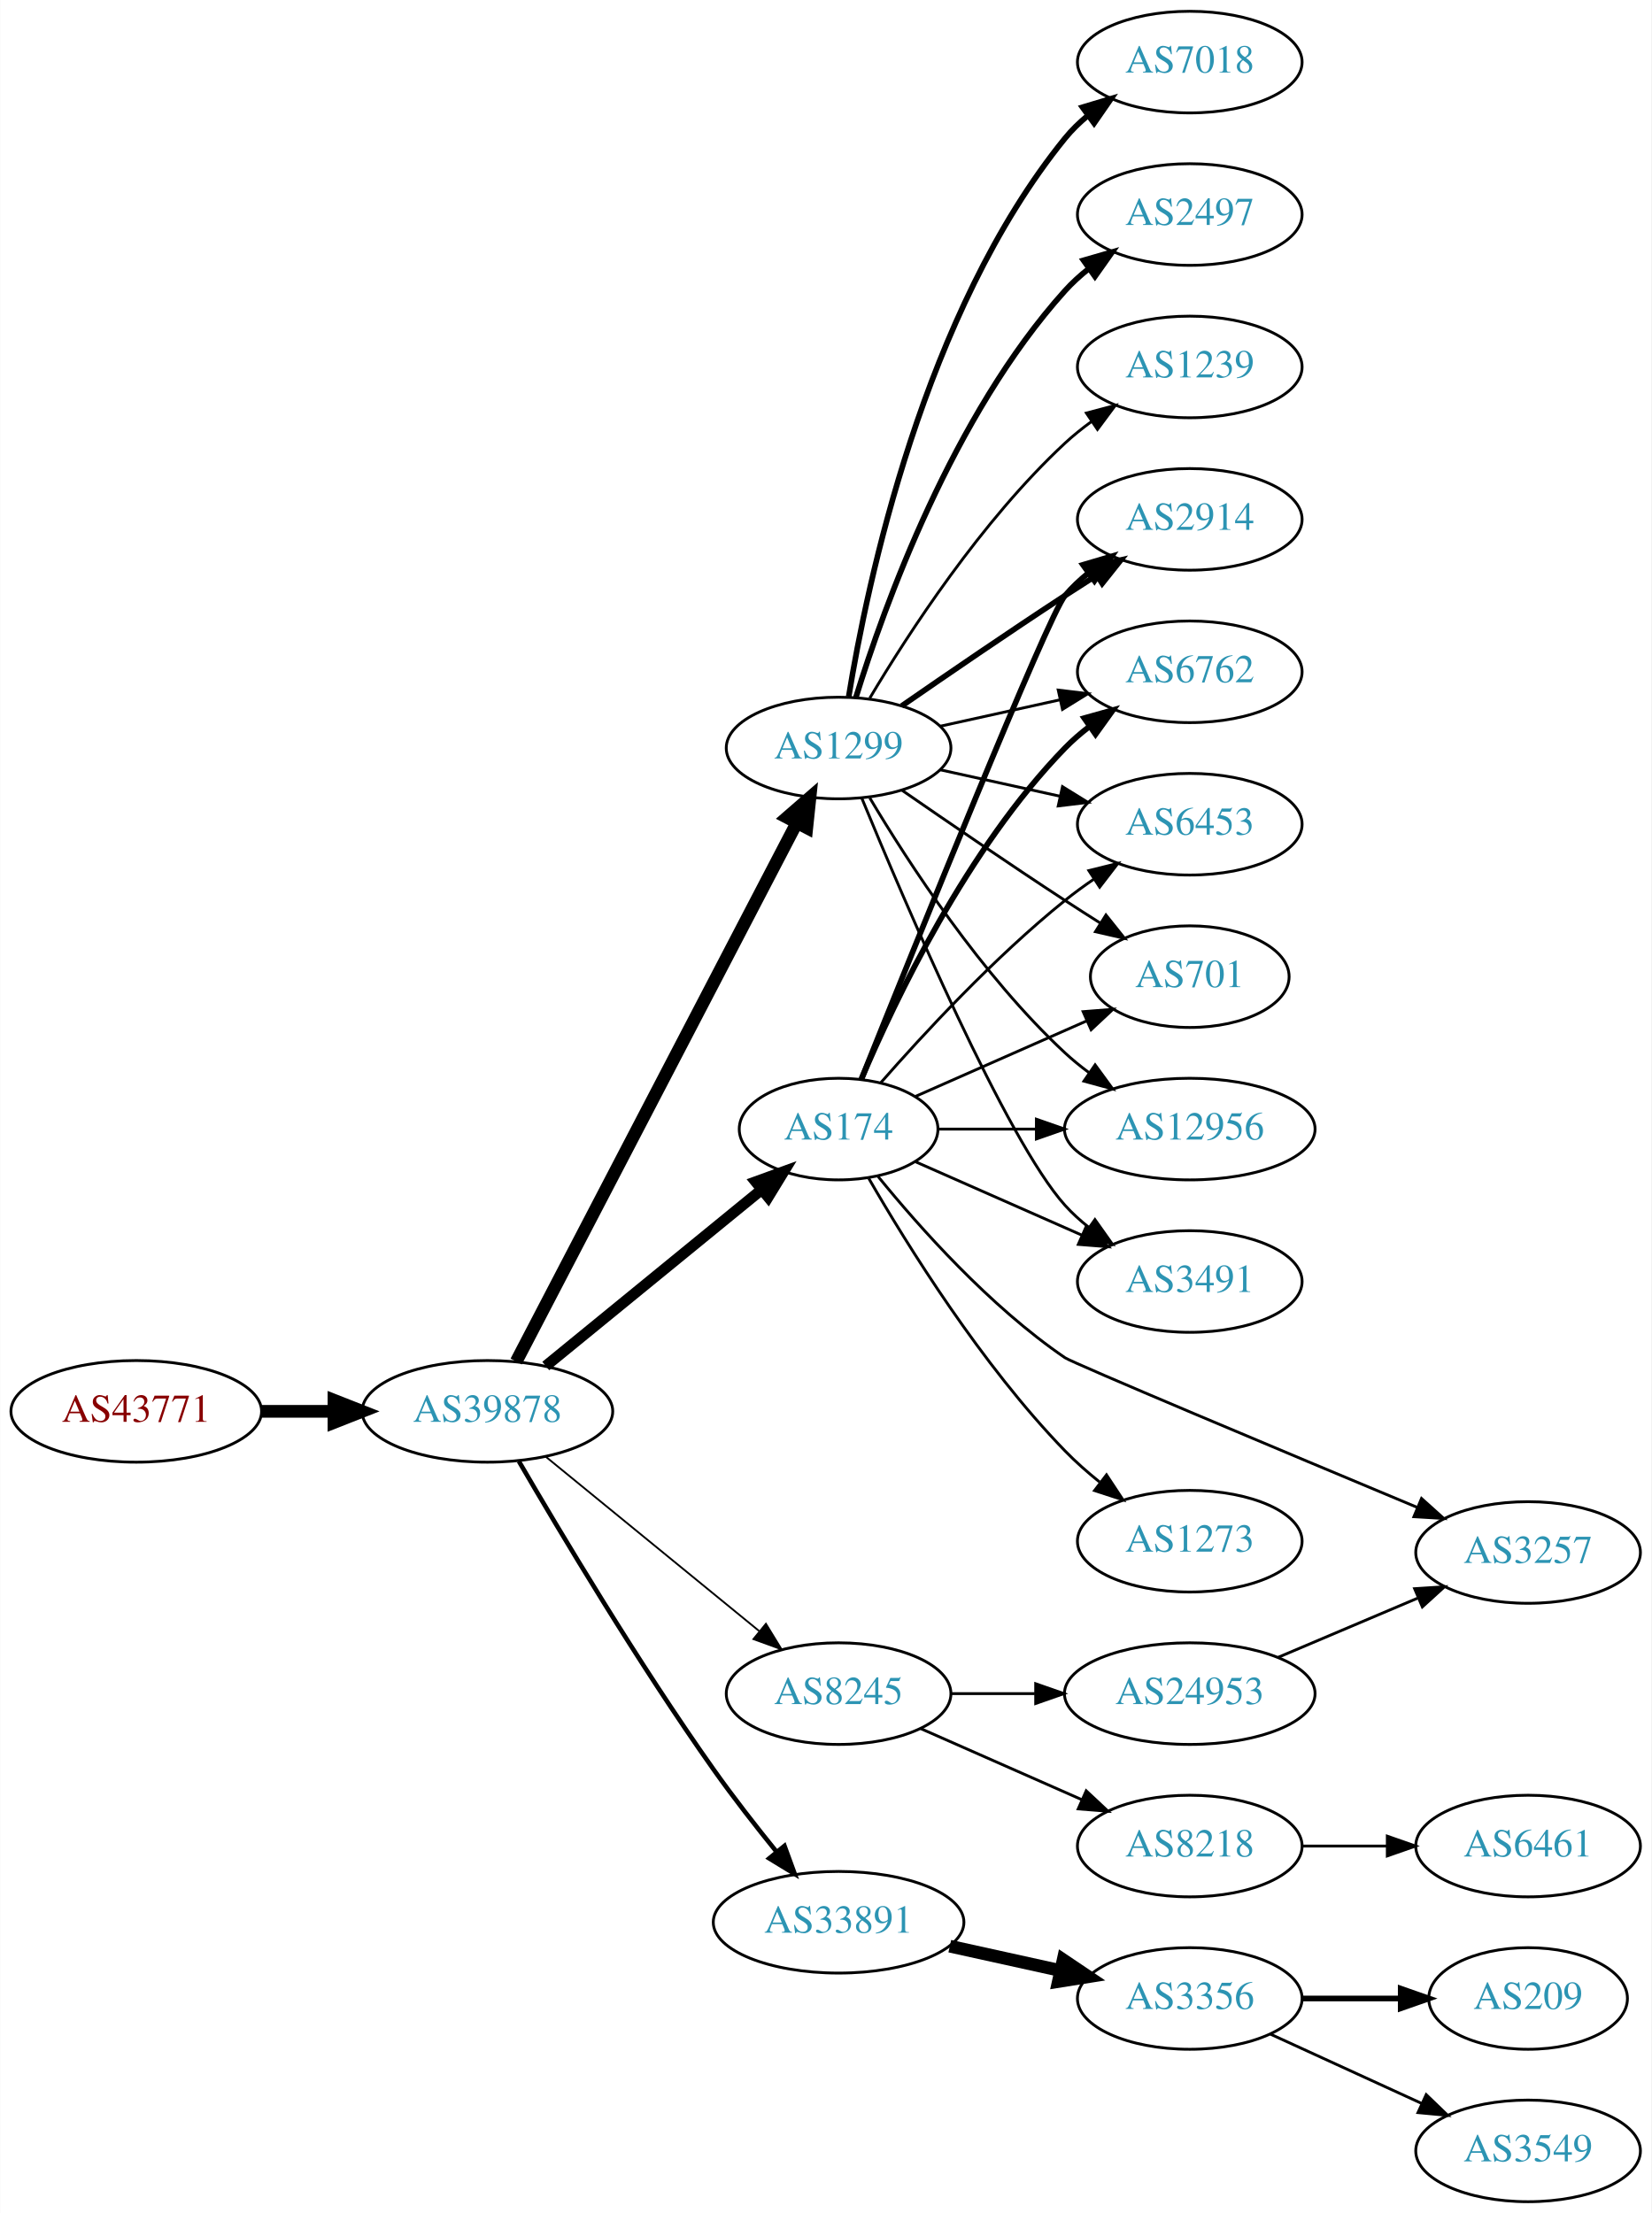
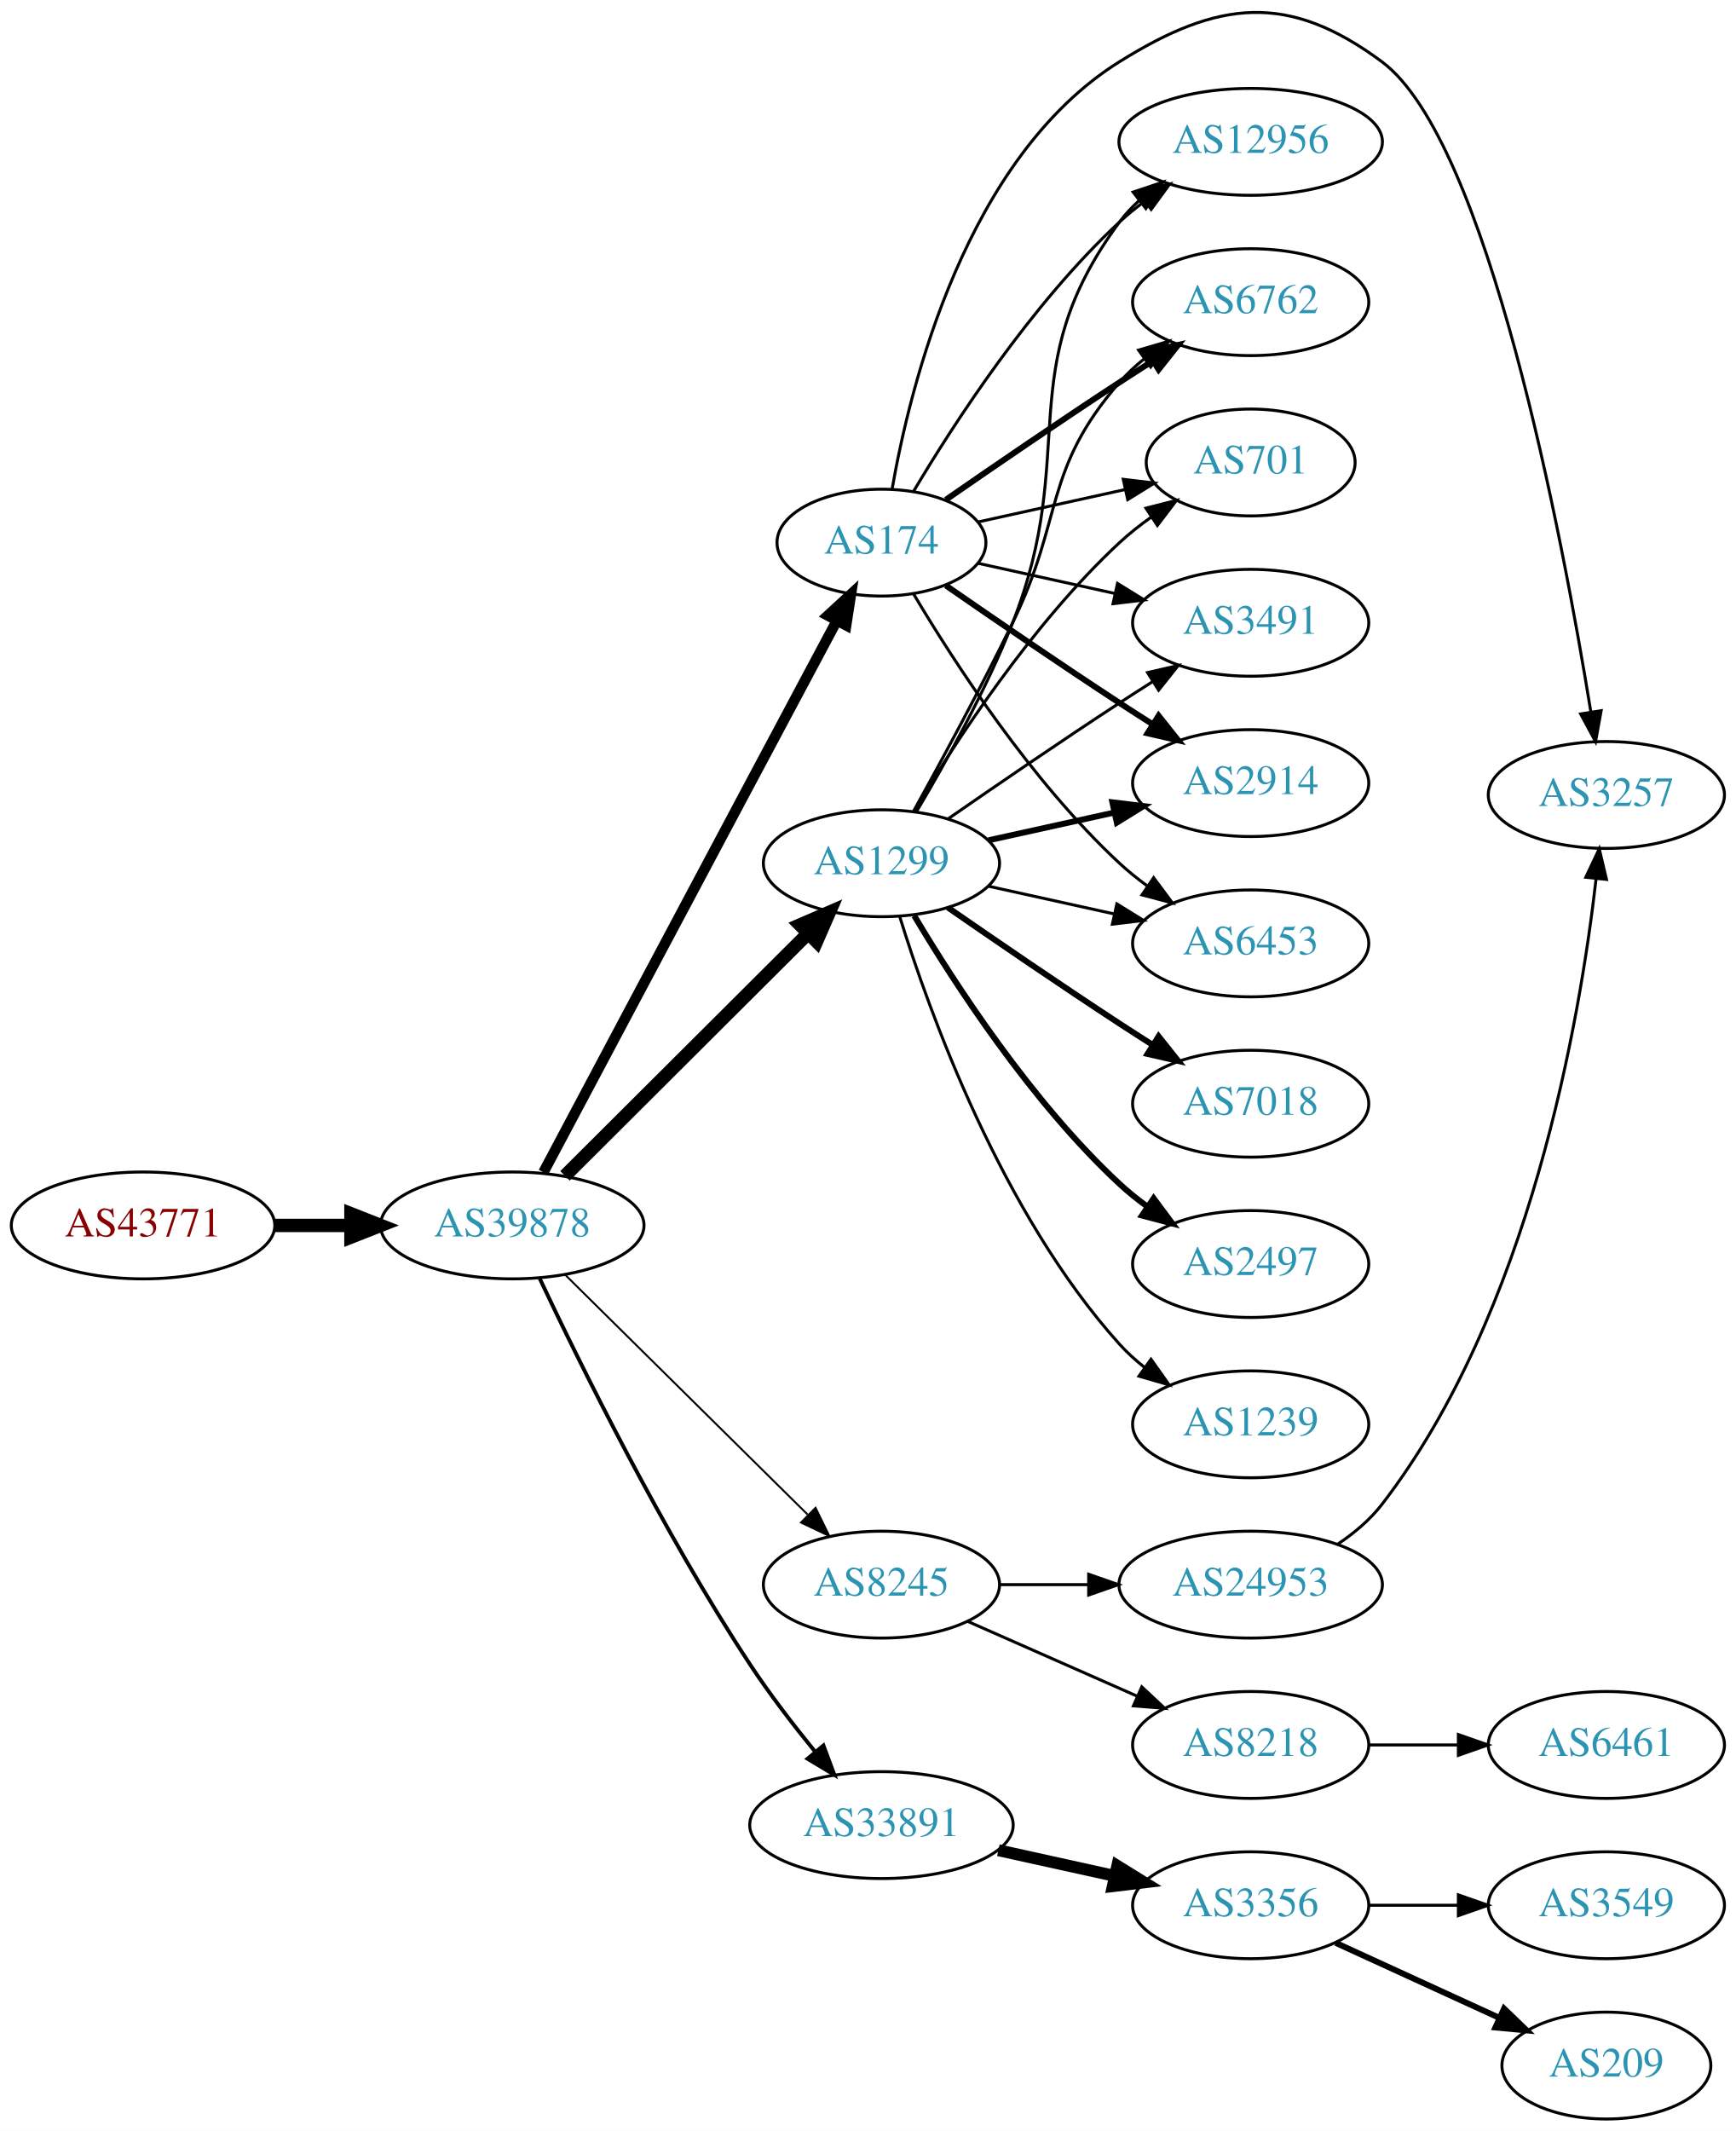
- <svg xmlns="http://www.w3.org/2000/svg" xmlns:xlink="http://www.w3.org/1999/xlink" width="585pt" height="784pt" viewBox="0.00 0.00 584.86 784.00">
-   <g id="graph0" class="graph" transform="scale(1 1) rotate(0) translate(4 780)">
-     <polygon fill="white" stroke="none" points="-4,4 -4,-780 580.862,-780 580.862,4 -4,4" />
+ <svg xmlns="http://www.w3.org/2000/svg" xmlns:xlink="http://www.w3.org/1999/xlink" width="585pt" height="718pt" viewBox="0.00 0.00 584.86 717.75">
+   <g id="graph0" class="graph" transform="scale(1 1) rotate(0) translate(4 713.747)">
+     <polygon fill="white" stroke="none" points="-4,4 -4,-713.747 580.862,-713.747 580.862,4 -4,4" />
    <g id="node1" class="node">
      <g id="a_node1">
        <a xlink:href="/asn/43771" xlink:title="AS43771 ~ MUKI-AS [AT]">
-           <ellipse fill="#ffffff" stroke="black" cx="44.196" cy="-280" rx="44.393" ry="18" />
-           <text text-anchor="middle" x="44.196" y="-276.3" font-family="Times,serif" font-size="14.00" fill="#880000">AS43771</text>
+           <ellipse fill="#ffffff" stroke="black" cx="44.196" cy="-301" rx="44.393" ry="18" />
+           <text text-anchor="middle" x="44.196" y="-297.3" font-family="Times,serif" font-size="14.00" fill="#880000">AS43771</text>
        </a>
      </g>
    </g>
    <g id="node2" class="node">
      <g id="a_node2">
        <a xlink:href="/asn/39878" xlink:title="AS39878 ~ Peter Rauter GmbH [AT]">
-           <ellipse fill="#ffffff" stroke="black" cx="168.588" cy="-280" rx="44.393" ry="18" />
-           <text text-anchor="middle" x="168.588" y="-276.3" font-family="Times,serif" font-size="14.00" fill="#2c94b3">AS39878</text>
+           <ellipse fill="#ffffff" stroke="black" cx="168.588" cy="-301" rx="44.393" ry="18" />
+           <text text-anchor="middle" x="168.588" y="-297.3" font-family="Times,serif" font-size="14.00" fill="#2c94b3">AS39878</text>
        </a>
      </g>
    </g>
    <g id="edge1" class="edge">
-       <path fill="none" stroke="black" stroke-width="4.5" d="M88.692,-280C96.898,-280 105.569,-280 114.041,-280" />
-       <polygon fill="black" stroke="black" stroke-width="4.5" points="114.233,-283.938 124.233,-280 114.233,-276.063 114.233,-283.938" />
+       <path fill="none" stroke="black" stroke-width="4.5" d="M88.692,-301C96.898,-301 105.569,-301 114.041,-301" />
+       <polygon fill="black" stroke="black" stroke-width="4.5" points="114.233,-304.938 124.233,-301 114.233,-297.063 114.233,-304.938" />
    </g>
    <g id="node3" class="node">
      <g id="a_node3">
-         <a xlink:href="/asn/1299" xlink:title="AS1299 ~ Telia Carrier [EU]">
-           <ellipse fill="#ffffff" stroke="black" cx="292.98" cy="-515" rx="39.794" ry="18" />
-           <text text-anchor="middle" x="292.98" y="-511.3" font-family="Times,serif" font-size="14.00" fill="#2c94b3">AS1299</text>
+         <a xlink:href="/asn/174" xlink:title="AS174 ~ Cogent Communications [US]">
+           <ellipse fill="#ffffff" stroke="black" cx="292.98" cy="-531" rx="35.194" ry="18" />
+           <text text-anchor="middle" x="292.98" y="-527.3" font-family="Times,serif" font-size="14.00" fill="#2c94b3">AS174</text>
        </a>
      </g>
    </g>
    <g id="edge2" class="edge">
-       <path fill="none" stroke="black" stroke-width="4.5" d="M178.788,-297.663C200.104,-338.592 252.977,-440.112 278.186,-488.514" />
-       <polygon fill="black" stroke="black" stroke-width="4.5" points="274.73,-490.402 282.841,-497.452 281.714,-486.764 274.73,-490.402" />
+       <path fill="none" stroke="black" stroke-width="3.536" d="M179.089,-318.894C193.947,-346.873 223.59,-402.679 248.784,-450 258.46,-468.174 269.371,-488.633 277.806,-504.442" />
+       <polygon fill="black" stroke="black" stroke-width="3.536" points="274.909,-506.448 282.705,-513.623 281.085,-503.153 274.909,-506.448" />
    </g>
    <g id="node4" class="node">
      <g id="a_node4">
-         <a xlink:href="/asn/174" xlink:title="AS174 ~ Cogent Communications [US]">
-           <ellipse fill="#ffffff" stroke="black" cx="292.98" cy="-380" rx="35.194" ry="18" />
-           <text text-anchor="middle" x="292.98" y="-376.3" font-family="Times,serif" font-size="14.00" fill="#2c94b3">AS174</text>
+         <a xlink:href="/asn/1299" xlink:title="AS1299 ~ Telia Carrier [EU]">
+           <ellipse fill="#ffffff" stroke="black" cx="292.98" cy="-423" rx="39.794" ry="18" />
+           <text text-anchor="middle" x="292.98" y="-419.3" font-family="Times,serif" font-size="14.00" fill="#2c94b3">AS1299</text>
        </a>
      </g>
    </g>
    <g id="edge3" class="edge">
-       <path fill="none" stroke="black" stroke-width="3.857" d="M189.253,-296.067C209.955,-312.982 242.665,-339.707 265.599,-358.445" />
-       <polygon fill="black" stroke="black" stroke-width="3.857" points="263.608,-361.338 273.566,-364.955 268.037,-355.917 263.608,-361.338" />
+       <path fill="none" stroke="black" stroke-width="4.5" d="M186.35,-317.708C207.499,-338.789 244.01,-375.183 268.079,-399.175" />
+       <polygon fill="black" stroke="black" stroke-width="4.5" points="265.559,-402.223 275.421,-406.494 271.119,-396.646 265.559,-402.223" />
    </g>
    <g id="node5" class="node">
      <g id="a_node5">
+         <a xlink:href="/asn/8245" xlink:title="AS8245 ~ Video-Broadcast GmbH [AT]">
+           <ellipse fill="#ffffff" stroke="black" cx="292.98" cy="-180" rx="39.794" ry="18" />
+           <text text-anchor="middle" x="292.98" y="-176.3" font-family="Times,serif" font-size="14.00" fill="#2c94b3">AS8245</text>
+         </a>
+       </g>
+     </g>
+     <g id="edge4" class="edge">
+       <path fill="none" stroke="black" stroke-width="0.643" d="M186.35,-284.429C207.499,-263.521 244.01,-227.425 268.079,-203.629" />
+       <polygon fill="black" stroke="black" stroke-width="0.643" points="270.771,-205.89 275.421,-196.371 265.849,-200.912 270.771,-205.89" />
+     </g>
+     <g id="node6" class="node">
+       <g id="a_node6">
        <a xlink:href="/asn/33891" xlink:title="AS33891 ~ CORE-BACKBONE GMBH GLOBAL NETWORK [DE]">
          <ellipse fill="#ffffff" stroke="black" cx="292.98" cy="-99" rx="44.393" ry="18" />
          <text text-anchor="middle" x="292.98" y="-95.3" font-family="Times,serif" font-size="14.00" fill="#2c94b3">AS33891</text>
        </a>
      </g>
    </g>
-     <g id="edge4" class="edge">
-       <path fill="none" stroke="black" stroke-width="1.607" d="M179.72,-262.327C194.208,-237.401 222.056,-190.747 248.784,-153 255.69,-143.248 263.755,-132.917 271.035,-123.93" />
-       <polygon fill="black" stroke="black" stroke-width="1.607" points="273.811,-126.064 277.443,-116.111 268.397,-121.626 273.811,-126.064" />
-     </g>
-     <g id="node6" class="node">
-       <g id="a_node6">
-         <a xlink:href="/asn/8245" xlink:title="AS8245 ~ Video-Broadcast GmbH [AT]">
-           <ellipse fill="#ffffff" stroke="black" cx="292.98" cy="-180" rx="39.794" ry="18" />
-           <text text-anchor="middle" x="292.98" y="-176.3" font-family="Times,serif" font-size="14.00" fill="#2c94b3">AS8245</text>
-         </a>
-       </g>
-     </g>
    <g id="edge5" class="edge">
-       <path fill="none" stroke="black" stroke-width="0.643" d="M189.253,-263.933C209.715,-247.215 241.906,-220.913 264.795,-202.211" />
-       <polygon fill="black" stroke="black" stroke-width="0.643" points="267.239,-204.735 272.768,-195.697 262.81,-199.314 267.239,-204.735" />
+       <path fill="none" stroke="black" stroke-width="1.286" d="M177.853,-283.087C191.266,-254.636 219.263,-197.763 248.784,-153 255.363,-143.025 263.356,-132.643 270.668,-123.68" />
+       <polygon fill="black" stroke="black" stroke-width="1.286" points="273.435,-125.827 277.133,-115.899 268.05,-121.354 273.435,-125.827" />
+     </g>
+     <g id="node7" class="node">
+       <g id="a_node7">
+         <a xlink:href="/asn/3491" xlink:title="AS3491 ~ PCCW Global, Inc. [US]">
+           <ellipse fill="#ffffff" stroke="black" cx="417.373" cy="-504" rx="39.794" ry="18" />
+           <text text-anchor="middle" x="417.373" y="-500.3" font-family="Times,serif" font-size="14.00" fill="#2c94b3">AS3491</text>
+         </a>
+       </g>
+     </g>
+     <g id="edge6" class="edge">
+       <path fill="none" stroke="black" d="M325.499,-524.047C339.56,-520.945 356.378,-517.235 371.702,-513.854" />
+       <polygon fill="black" stroke="black" points="372.501,-517.262 381.512,-511.69 370.993,-510.427 372.501,-517.262" />
    </g>
    <g id="node8" class="node">
      <g id="a_node8">
-         <a xlink:href="/asn/7018" xlink:title="AS7018 ~ AT&amp;T Services, Inc. [US]">
-           <ellipse fill="#ffffff" stroke="black" cx="417.373" cy="-758" rx="39.794" ry="18" />
-           <text text-anchor="middle" x="417.373" y="-754.3" font-family="Times,serif" font-size="14.00" fill="#2c94b3">AS7018</text>
+         <a xlink:href="/asn/2914" xlink:title="AS2914 ~ NTT America, Inc. [US]">
+           <ellipse fill="#ffffff" stroke="black" cx="417.373" cy="-450" rx="39.794" ry="18" />
+           <text text-anchor="middle" x="417.373" y="-446.3" font-family="Times,serif" font-size="14.00" fill="#2c94b3">AS2914</text>
        </a>
      </g>
    </g>
    <g id="edge7" class="edge">
-       <path fill="none" stroke="black" stroke-width="2" d="M296.561,-533.178C303.016,-572.997 323.088,-669.286 373.176,-731 375.545,-733.918 378.318,-736.612 381.295,-739.075" />
-       <polygon fill="black" stroke="black" stroke-width="2" points="379.371,-742.003 389.517,-745.052 383.486,-736.341 379.371,-742.003" />
+       <path fill="none" stroke="black" stroke-width="2" d="M314.671,-516.56C330.563,-505.551 353.113,-490.103 373.176,-477 376.758,-474.661 380.529,-472.241 384.289,-469.856" />
+       <polygon fill="black" stroke="black" stroke-width="2" points="386.352,-472.693 392.95,-464.404 382.623,-466.769 386.352,-472.693" />
    </g>
    <g id="node9" class="node">
      <g id="a_node9">
-         <a xlink:href="/asn/2914" xlink:title="AS2914 ~ NTT America, Inc. [US]">
-           <ellipse fill="#ffffff" stroke="black" cx="417.373" cy="-596" rx="39.794" ry="18" />
-           <text text-anchor="middle" x="417.373" y="-592.3" font-family="Times,serif" font-size="14.00" fill="#2c94b3">AS2914</text>
+         <a xlink:href="/asn/6453" xlink:title="AS6453 ~ TATA COMMUNICATIONS (AMERICA) INC [US]">
+           <ellipse fill="#ffffff" stroke="black" cx="417.373" cy="-396" rx="39.794" ry="18" />
+           <text text-anchor="middle" x="417.373" y="-392.3" font-family="Times,serif" font-size="14.00" fill="#2c94b3">AS6453</text>
        </a>
      </g>
    </g>
    <g id="edge8" class="edge">
-       <path fill="none" stroke="black" stroke-width="2" d="M315.337,-529.901C331.188,-540.877 353.391,-556.079 373.176,-569 376.758,-571.339 380.529,-573.759 384.289,-576.144" />
-       <polygon fill="black" stroke="black" stroke-width="2" points="382.623,-579.231 392.95,-581.596 386.352,-573.307 382.623,-579.231" />
+       <path fill="none" stroke="black" d="M303.793,-513.721C317.299,-490.989 343.359,-450.686 373.176,-423 376.083,-420.301 379.296,-417.72 382.62,-415.297" />
+       <polygon fill="black" stroke="black" points="384.679,-418.13 390.998,-409.625 380.755,-412.333 384.679,-418.13" />
    </g>
    <g id="node10" class="node">
      <g id="a_node10">
-         <a xlink:href="/asn/2497" xlink:title="AS2497 ~ Internet Initiative Japan Inc. [JP]">
-           <ellipse fill="#ffffff" stroke="black" cx="417.373" cy="-704" rx="39.794" ry="18" />
-           <text text-anchor="middle" x="417.373" y="-700.3" font-family="Times,serif" font-size="14.00" fill="#2c94b3">AS2497</text>
+         <a xlink:href="/asn/12956" xlink:title="AS12956 ~ TELXIUS [ES]">
+           <ellipse fill="#ffffff" stroke="black" cx="417.373" cy="-666" rx="44.393" ry="18" />
+           <text text-anchor="middle" x="417.373" y="-662.3" font-family="Times,serif" font-size="14.00" fill="#2c94b3">AS12956</text>
        </a>
      </g>
    </g>
    <g id="edge9" class="edge">
-       <path fill="none" stroke="black" stroke-width="2" d="M299.118,-532.94C309.021,-564.979 333.359,-632.812 373.176,-677 375.693,-679.792 378.564,-682.401 381.603,-684.812" />
-       <polygon fill="black" stroke="black" stroke-width="2" points="379.732,-687.776 389.911,-690.715 383.786,-682.07 379.732,-687.776" />
+       <path fill="none" stroke="black" d="M303.793,-548.279C317.299,-571.011 343.359,-611.314 373.176,-639 375.783,-641.42 378.637,-643.746 381.595,-645.948" />
+       <polygon fill="black" stroke="black" points="379.873,-649.012 390.095,-651.8 383.843,-643.246 379.873,-649.012" />
    </g>
    <g id="node11" class="node">
      <g id="a_node11">
-         <a xlink:href="/asn/1239" xlink:title="AS1239 ~ Sprint [US]">
-           <ellipse fill="#ffffff" stroke="black" cx="417.373" cy="-650" rx="39.794" ry="18" />
-           <text text-anchor="middle" x="417.373" y="-646.3" font-family="Times,serif" font-size="14.00" fill="#2c94b3">AS1239</text>
+         <a xlink:href="/asn/6762" xlink:title="AS6762 ~ TELECOM ITALIA SPARKLE S.p.A. [IT]">
+           <ellipse fill="#ffffff" stroke="black" cx="417.373" cy="-612" rx="39.794" ry="18" />
+           <text text-anchor="middle" x="417.373" y="-608.3" font-family="Times,serif" font-size="14.00" fill="#2c94b3">AS6762</text>
        </a>
      </g>
    </g>
    <g id="edge10" class="edge">
-       <path fill="none" stroke="black" d="M304.026,-532.671C317.597,-555.472 343.529,-595.472 373.176,-623 376.083,-625.699 379.296,-628.28 382.62,-630.703" />
-       <polygon fill="black" stroke="black" points="380.755,-633.667 390.998,-636.375 384.679,-627.87 380.755,-633.667" />
+       <path fill="none" stroke="black" stroke-width="2" d="M314.671,-545.44C330.563,-556.449 353.113,-571.897 373.176,-585 376.758,-587.339 380.529,-589.759 384.289,-592.144" />
+       <polygon fill="black" stroke="black" stroke-width="2" points="382.623,-595.231 392.95,-597.596 386.352,-589.307 382.623,-595.231" />
    </g>
    <g id="node12" class="node">
      <g id="a_node12">
-         <a xlink:href="/asn/6762" xlink:title="AS6762 ~ TELECOM ITALIA SPARKLE S.p.A. [IT]">
-           <ellipse fill="#ffffff" stroke="black" cx="417.373" cy="-542" rx="39.794" ry="18" />
-           <text text-anchor="middle" x="417.373" y="-538.3" font-family="Times,serif" font-size="14.00" fill="#2c94b3">AS6762</text>
+         <a xlink:href="/asn/701" xlink:title="AS701 ~ UUNET [US]">
+           <ellipse fill="#ffffff" stroke="black" cx="417.373" cy="-558" rx="35.194" ry="18" />
+           <text text-anchor="middle" x="417.373" y="-554.3" font-family="Times,serif" font-size="14.00" fill="#2c94b3">AS701</text>
        </a>
      </g>
    </g>
    <g id="edge11" class="edge">
-       <path fill="none" stroke="black" d="M329.053,-522.737C342.24,-525.646 357.42,-528.995 371.386,-532.076" />
-       <polygon fill="black" stroke="black" points="370.776,-535.525 381.295,-534.262 372.284,-528.69 370.776,-535.525" />
+       <path fill="none" stroke="black" d="M325.499,-537.953C340.632,-541.292 358.96,-545.335 375.18,-548.913" />
+       <polygon fill="black" stroke="black" points="374.441,-552.334 384.96,-551.07 375.949,-545.498 374.441,-552.334" />
    </g>
    <g id="node13" class="node">
      <g id="a_node13">
-         <a xlink:href="/asn/6453" xlink:title="AS6453 ~ TATA COMMUNICATIONS (AMERICA) INC [US]">
-           <ellipse fill="#ffffff" stroke="black" cx="417.373" cy="-488" rx="39.794" ry="18" />
-           <text text-anchor="middle" x="417.373" y="-484.3" font-family="Times,serif" font-size="14.00" fill="#2c94b3">AS6453</text>
+         <a xlink:href="/asn/3257" xlink:title="AS3257 ~ GTT [DE]">
+           <ellipse fill="#ffffff" stroke="black" cx="537.215" cy="-446" rx="39.794" ry="18" />
+           <text text-anchor="middle" x="537.215" y="-442.3" font-family="Times,serif" font-size="14.00" fill="#2c94b3">AS3257</text>
        </a>
      </g>
    </g>
    <g id="edge12" class="edge">
-       <path fill="none" stroke="black" d="M329.053,-507.263C342.24,-504.354 357.42,-501.005 371.386,-497.924" />
-       <polygon fill="black" stroke="black" points="372.284,-501.31 381.295,-495.738 370.776,-494.475 372.284,-501.31" />
+       <path fill="none" stroke="black" d="M296.553,-548.974C302.644,-583.995 321.524,-660.757 373.176,-693 406.502,-713.803 430.026,-716.419 461.569,-693 497.207,-666.54 522.4,-533.04 531.964,-474.071" />
+       <polygon fill="black" stroke="black" points="535.456,-474.396 533.567,-463.971 528.543,-473.298 535.456,-474.396" />
+     </g>
+     <g id="edge20" class="edge">
+       <path fill="none" stroke="black" d="M315.337,-437.901C331.188,-448.877 353.391,-464.079 373.176,-477 376.758,-479.339 380.529,-481.759 384.289,-484.144" />
+       <polygon fill="black" stroke="black" points="382.623,-487.231 392.95,-489.596 386.352,-481.307 382.623,-487.231" />
+     </g>
+     <g id="edge16" class="edge">
+       <path fill="none" stroke="black" stroke-width="2" d="M329.053,-430.737C342.24,-433.646 357.42,-436.995 371.386,-440.076" />
+       <polygon fill="black" stroke="black" stroke-width="2" points="370.776,-443.525 381.295,-442.262 372.284,-436.69 370.776,-443.525" />
+     </g>
+     <g id="edge18" class="edge">
+       <path fill="none" stroke="black" d="M329.053,-415.263C342.24,-412.354 357.42,-409.005 371.386,-405.924" />
+       <polygon fill="black" stroke="black" points="372.284,-409.31 381.295,-403.738 370.776,-402.475 372.284,-409.31" />
+     </g>
+     <g id="edge21" class="edge">
+       <path fill="none" stroke="black" d="M304.804,-440.454C314.377,-456.491 328.181,-481.165 337.176,-504 359.936,-561.776 336.273,-589.059 373.176,-639 375.121,-641.632 377.406,-644.067 379.892,-646.307" />
+       <polygon fill="black" stroke="black" points="377.766,-649.087 387.815,-652.445 382.053,-643.554 377.766,-649.087" />
+     </g>
+     <g id="edge15" class="edge">
+       <path fill="none" stroke="black" d="M303.786,-440.509C312.791,-456.789 326.341,-481.801 337.176,-504 354.456,-539.403 347.342,-555.258 373.176,-585 375.641,-587.838 378.478,-590.477 381.496,-592.906" />
+       <polygon fill="black" stroke="black" points="379.606,-595.858 389.774,-598.836 383.682,-590.167 379.606,-595.858" />
+     </g>
+     <g id="edge19" class="edge">
+       <path fill="none" stroke="black" d="M304.026,-440.671C317.597,-463.472 343.529,-503.472 373.176,-531 376.474,-534.061 380.166,-536.972 383.967,-539.672" />
+       <polygon fill="black" stroke="black" points="382.078,-542.619 392.348,-545.22 385.941,-536.781 382.078,-542.619" />
    </g>
    <g id="node14" class="node">
      <g id="a_node14">
-         <a xlink:href="/asn/701" xlink:title="AS701 ~ UUNET [US]">
-           <ellipse fill="#ffffff" stroke="black" cx="417.373" cy="-434" rx="35.194" ry="18" />
-           <text text-anchor="middle" x="417.373" y="-430.3" font-family="Times,serif" font-size="14.00" fill="#2c94b3">AS701</text>
+         <a xlink:href="/asn/7018" xlink:title="AS7018 ~ AT&amp;T Services, Inc. [US]">
+           <ellipse fill="#ffffff" stroke="black" cx="417.373" cy="-342" rx="39.794" ry="18" />
+           <text text-anchor="middle" x="417.373" y="-338.3" font-family="Times,serif" font-size="14.00" fill="#2c94b3">AS7018</text>
        </a>
      </g>
    </g>
    <g id="edge13" class="edge">
-       <path fill="none" stroke="black" d="M315.337,-500.099C331.188,-489.123 353.391,-473.921 373.176,-461 377.221,-458.358 381.507,-455.615 385.746,-452.933" />
-       <polygon fill="black" stroke="black" points="387.683,-455.85 394.29,-447.568 383.96,-449.921 387.683,-455.85" />
+       <path fill="none" stroke="black" stroke-width="2" d="M315.337,-408.099C331.188,-397.123 353.391,-381.921 373.176,-369 376.758,-366.661 380.529,-364.241 384.289,-361.856" />
+       <polygon fill="black" stroke="black" stroke-width="2" points="386.352,-364.693 392.95,-356.404 382.623,-358.769 386.352,-364.693" />
    </g>
    <g id="node15" class="node">
      <g id="a_node15">
-         <a xlink:href="/asn/12956" xlink:title="AS12956 ~ TELXIUS [ES]">
-           <ellipse fill="#ffffff" stroke="black" cx="417.373" cy="-380" rx="44.393" ry="18" />
-           <text text-anchor="middle" x="417.373" y="-376.3" font-family="Times,serif" font-size="14.00" fill="#2c94b3">AS12956</text>
+         <a xlink:href="/asn/2497" xlink:title="AS2497 ~ Internet Initiative Japan Inc. [JP]">
+           <ellipse fill="#ffffff" stroke="black" cx="417.373" cy="-288" rx="39.794" ry="18" />
+           <text text-anchor="middle" x="417.373" y="-284.3" font-family="Times,serif" font-size="14.00" fill="#2c94b3">AS2497</text>
        </a>
      </g>
    </g>
    <g id="edge14" class="edge">
-       <path fill="none" stroke="black" d="M304.026,-497.329C317.597,-474.528 343.529,-434.528 373.176,-407 375.783,-404.58 378.637,-402.254 381.595,-400.052" />
-       <polygon fill="black" stroke="black" points="383.843,-402.754 390.095,-394.2 379.873,-396.988 383.843,-402.754" />
+       <path fill="none" stroke="black" stroke-width="2" d="M304.026,-405.329C317.597,-382.528 343.529,-342.528 373.176,-315 376.083,-312.301 379.296,-309.72 382.62,-307.297" />
+       <polygon fill="black" stroke="black" stroke-width="2" points="384.679,-310.13 390.998,-301.625 380.755,-304.333 384.679,-310.13" />
    </g>
    <g id="node16" class="node">
      <g id="a_node16">
-         <a xlink:href="/asn/3491" xlink:title="AS3491 ~ PCCW Global, Inc. [US]">
-           <ellipse fill="#ffffff" stroke="black" cx="417.373" cy="-326" rx="39.794" ry="18" />
-           <text text-anchor="middle" x="417.373" y="-322.3" font-family="Times,serif" font-size="14.00" fill="#2c94b3">AS3491</text>
-         </a>
-       </g>
-     </g>
-     <g id="edge15" class="edge">
-       <path fill="none" stroke="black" d="M301.139,-497.367C316.4,-460.342 352.429,-376.024 373.176,-353 375.693,-350.208 378.564,-347.599 381.603,-345.188" />
-       <polygon fill="black" stroke="black" points="383.786,-347.93 389.911,-339.285 379.732,-342.224 383.786,-347.93" />
-     </g>
-     <g id="edge16" class="edge">
-       <path fill="none" stroke="black" stroke-width="2" d="M301.051,-397.681C319.346,-443.318 367.229,-562.003 373.176,-569 375.611,-571.864 378.427,-574.521 381.432,-576.961" />
-       <polygon fill="black" stroke="black" stroke-width="2" points="379.531,-579.905 389.692,-582.906 383.62,-574.224 379.531,-579.905" />
-     </g>
-     <g id="edge19" class="edge">
-       <path fill="none" stroke="black" stroke-width="2" d="M301.171,-397.975C312.938,-425.682 338.512,-479.348 373.176,-515 375.797,-517.695 378.737,-520.239 381.82,-522.608" />
-       <polygon fill="black" stroke="black" stroke-width="2" points="379.986,-525.597 390.189,-528.455 383.995,-519.859 379.986,-525.597" />
-     </g>
-     <g id="edge21" class="edge">
-       <path fill="none" stroke="black" d="M307.854,-396.345C322.924,-413.559 348.202,-440.901 373.176,-461 376.432,-463.62 379.957,-466.192 383.542,-468.646" />
-       <polygon fill="black" stroke="black" points="381.629,-471.577 391.914,-474.121 385.46,-465.719 381.629,-471.577" />
-     </g>
-     <g id="edge18" class="edge">
-       <path fill="none" stroke="black" d="M320.237,-391.584C337.902,-399.379 361.41,-409.75 380.758,-418.287" />
-       <polygon fill="black" stroke="black" points="379.598,-421.6 390.16,-422.435 382.424,-415.196 379.598,-421.6" />
+         <a xlink:href="/asn/1239" xlink:title="AS1239 ~ Sprint [US]">
+           <ellipse fill="#ffffff" stroke="black" cx="417.373" cy="-234" rx="39.794" ry="18" />
+           <text text-anchor="middle" x="417.373" y="-230.3" font-family="Times,serif" font-size="14.00" fill="#2c94b3">AS1239</text>
+         </a>
+       </g>
    </g>
    <g id="edge17" class="edge">
-       <path fill="none" stroke="black" d="M328.399,-380C339.117,-380 351.201,-380 362.901,-380" />
-       <polygon fill="black" stroke="black" points="363.041,-383.5 373.041,-380 363.041,-376.5 363.041,-383.5" />
-     </g>
-     <g id="edge20" class="edge">
-       <path fill="none" stroke="black" d="M320.237,-368.416C337.422,-360.833 360.135,-350.812 379.17,-342.414" />
-       <polygon fill="black" stroke="black" points="380.721,-345.555 388.458,-338.316 377.896,-339.151 380.721,-345.555" />
+       <path fill="none" stroke="black" d="M299.118,-405.06C309.021,-373.021 333.359,-305.188 373.176,-261 375.693,-258.208 378.564,-255.599 381.603,-253.188" />
+       <polygon fill="black" stroke="black" points="383.786,-255.93 389.911,-247.285 379.732,-250.224 383.786,-255.93" />
    </g>
    <g id="node17" class="node">
      <g id="a_node17">
-         <a xlink:href="/asn/3257" xlink:title="AS3257 ~ GTT [DE]">
-           <ellipse fill="#ffffff" stroke="black" cx="537.215" cy="-230" rx="39.794" ry="18" />
-           <text text-anchor="middle" x="537.215" y="-226.3" font-family="Times,serif" font-size="14.00" fill="#2c94b3">AS3257</text>
+         <a xlink:href="/asn/24953" xlink:title="AS24953 ~ AS MACRO: AS-24953 (customers) [AT]">
+           <ellipse fill="#ffffff" stroke="black" cx="417.373" cy="-180" rx="44.393" ry="18" />
+           <text text-anchor="middle" x="417.373" y="-176.3" font-family="Times,serif" font-size="14.00" fill="#2c94b3">AS24953</text>
        </a>
      </g>
    </g>
    <g id="edge22" class="edge">
-       <path fill="none" stroke="black" d="M306.989,-363.176C321.521,-345.304 346.529,-317.172 373.176,-299 375.946,-297.112 450.676,-265.745 497.989,-245.96" />
-       <polygon fill="black" stroke="black" points="499.468,-249.135 507.345,-242.049 496.768,-242.677 499.468,-249.135" />
+       <path fill="none" stroke="black" d="M332.706,-180C342.166,-180 352.458,-180 362.484,-180" />
+       <polygon fill="black" stroke="black" points="362.791,-183.5 372.791,-180 362.791,-176.5 362.791,-183.5" />
    </g>
    <g id="node18" class="node">
      <g id="a_node18">
-         <a xlink:href="/asn/1273" xlink:title="AS1273 ~ Vodafone Group PLC [EU]">
-           <ellipse fill="#ffffff" stroke="black" cx="417.373" cy="-234" rx="39.794" ry="18" />
-           <text text-anchor="middle" x="417.373" y="-230.3" font-family="Times,serif" font-size="14.00" fill="#2c94b3">AS1273</text>
+         <a xlink:href="/asn/8218" xlink:title="AS8218 ~ legacy Neotelecoms [FR]">
+           <ellipse fill="#ffffff" stroke="black" cx="417.373" cy="-126" rx="39.794" ry="18" />
+           <text text-anchor="middle" x="417.373" y="-122.3" font-family="Times,serif" font-size="14.00" fill="#2c94b3">AS8218</text>
        </a>
      </g>
    </g>
    <g id="edge23" class="edge">
-       <path fill="none" stroke="black" d="M303.697,-362.479C317.287,-338.91 343.645,-296.444 373.176,-266 376.899,-262.163 381.118,-258.441 385.425,-254.974" />
-       <polygon fill="black" stroke="black" points="387.878,-257.505 393.71,-248.66 383.635,-251.938 387.878,-257.505" />
-     </g>
-     <g id="node7" class="node">
-       <g id="a_node7">
+       <path fill="none" stroke="black" d="M322.06,-167.611C339.008,-160.134 360.805,-150.517 379.174,-142.412" />
+       <polygon fill="black" stroke="black" points="380.688,-145.57 388.424,-138.331 377.862,-139.166 380.688,-145.57" />
+     </g>
+     <g id="node19" class="node">
+       <g id="a_node19">
        <a xlink:href="/asn/3356" xlink:title="AS3356 ~ Level 3 Parent, LLC [US]">
          <ellipse fill="#ffffff" stroke="black" cx="417.373" cy="-72" rx="39.794" ry="18" />
          <text text-anchor="middle" x="417.373" y="-68.3" font-family="Times,serif" font-size="14.00" fill="#2c94b3">AS3356</text>
        </a>
      </g>
    </g>
-     <g id="edge6" class="edge">
-       <path fill="none" stroke="black" stroke-width="4.5" d="M332.37,-90.531C344.761,-87.798 358.608,-84.743 371.429,-81.915" />
-       <polygon fill="black" stroke="black" stroke-width="4.5" points="372.526,-85.705 381.443,-79.706 370.83,-78.015 372.526,-85.705" />
-     </g>
-     <g id="node19" class="node">
-       <g id="a_node19">
-         <a xlink:href="/asn/24953" xlink:title="AS24953 ~ AS MACRO: AS-24953 (customers) [AT]">
-           <ellipse fill="#ffffff" stroke="black" cx="417.373" cy="-180" rx="44.393" ry="18" />
-           <text text-anchor="middle" x="417.373" y="-176.3" font-family="Times,serif" font-size="14.00" fill="#2c94b3">AS24953</text>
-         </a>
-       </g>
+     <g id="edge25" class="edge">
+       <path fill="none" stroke="black" stroke-width="4" d="M332.37,-90.531C344.761,-87.798 358.608,-84.743 371.429,-81.915" />
+       <polygon fill="black" stroke="black" stroke-width="4" points="372.432,-85.278 381.443,-79.706 370.924,-78.442 372.432,-85.278" />
    </g>
    <g id="edge24" class="edge">
-       <path fill="none" stroke="black" d="M332.706,-180C342.166,-180 352.458,-180 362.484,-180" />
-       <polygon fill="black" stroke="black" points="362.791,-183.5 372.791,-180 362.791,-176.5 362.791,-183.5" />
+       <path fill="none" stroke="black" d="M446.763,-193.681C452.273,-197.378 457.569,-201.82 461.569,-207 511.455,-271.619 528.32,-370.047 533.766,-417.907" />
+       <polygon fill="black" stroke="black" points="530.286,-418.283 534.815,-427.862 537.248,-417.55 530.286,-418.283" />
+     </g>
+     <g id="node22" class="node">
+       <g id="a_node22">
+         <a xlink:href="/asn/6461" xlink:title="AS6461 ~ Zayo Bandwidth [US]">
+           <ellipse fill="#ffffff" stroke="black" cx="537.215" cy="-126" rx="39.794" ry="18" />
+           <text text-anchor="middle" x="537.215" y="-122.3" font-family="Times,serif" font-size="14.00" fill="#2c94b3">AS6461</text>
+         </a>
+       </g>
+     </g>
+     <g id="edge28" class="edge">
+       <path fill="none" stroke="black" d="M457.285,-126C466.839,-126 477.188,-126 487.151,-126" />
+       <polygon fill="black" stroke="black" points="487.343,-129.5 497.343,-126 487.343,-122.5 487.343,-129.5" />
    </g>
    <g id="node20" class="node">
      <g id="a_node20">
-         <a xlink:href="/asn/8218" xlink:title="AS8218 ~ legacy Neotelecoms [FR]">
-           <ellipse fill="#ffffff" stroke="black" cx="417.373" cy="-126" rx="39.794" ry="18" />
-           <text text-anchor="middle" x="417.373" y="-122.3" font-family="Times,serif" font-size="14.00" fill="#2c94b3">AS8218</text>
-         </a>
-       </g>
-     </g>
-     <g id="edge25" class="edge">
-       <path fill="none" stroke="black" d="M322.06,-167.611C339.008,-160.134 360.805,-150.517 379.174,-142.412" />
-       <polygon fill="black" stroke="black" points="380.688,-145.57 388.424,-138.331 377.862,-139.166 380.688,-145.57" />
+         <a xlink:href="/asn/3549" xlink:title="AS3549 ~ Level 3 Parent, LLC [US]">
+           <ellipse fill="#ffffff" stroke="black" cx="537.215" cy="-72" rx="39.794" ry="18" />
+           <text text-anchor="middle" x="537.215" y="-68.3" font-family="Times,serif" font-size="14.00" fill="#2c94b3">AS3549</text>
+         </a>
+       </g>
+     </g>
+     <g id="edge26" class="edge">
+       <path fill="none" stroke="black" d="M457.285,-72C466.839,-72 477.188,-72 487.151,-72" />
+       <polygon fill="black" stroke="black" points="487.343,-75.5 497.343,-72 487.343,-68.5 487.343,-75.5" />
    </g>
    <g id="node21" class="node">
      <g id="a_node21">
        <a xlink:href="/asn/209" xlink:title="AS209 ~ CenturyLink Communications, LLC [US]">
-           <ellipse fill="#ffffff" stroke="black" cx="537.215" cy="-72" rx="35.194" ry="18" />
-           <text text-anchor="middle" x="537.215" y="-68.3" font-family="Times,serif" font-size="14.00" fill="#2c94b3">AS209</text>
+           <ellipse fill="#ffffff" stroke="black" cx="537.215" cy="-18" rx="35.194" ry="18" />
+           <text text-anchor="middle" x="537.215" y="-14.3" font-family="Times,serif" font-size="14.00" fill="#2c94b3">AS209</text>
        </a>
      </g>
    </g>
    <g id="edge27" class="edge">
-       <path fill="none" stroke="black" stroke-width="2" d="M457.285,-72C468.372,-72 480.531,-72 491.914,-72" />
-       <polygon fill="black" stroke="black" stroke-width="2" points="492.096,-75.5 502.096,-72 492.096,-68.5 492.096,-75.5" />
-     </g>
-     <g id="node22" class="node">
-       <g id="a_node22">
-         <a xlink:href="/asn/3549" xlink:title="AS3549 ~ Level 3 Parent, LLC [US]">
-           <ellipse fill="#ffffff" stroke="black" cx="537.215" cy="-18" rx="39.794" ry="18" />
-           <text text-anchor="middle" x="537.215" y="-14.3" font-family="Times,serif" font-size="14.00" fill="#2c94b3">AS3549</text>
-         </a>
-       </g>
-     </g>
-     <g id="edge28" class="edge">
-       <path fill="none" stroke="black" d="M446.001,-59.339C461.958,-52.027 482.229,-42.739 499.512,-34.819" />
-       <polygon fill="black" stroke="black" points="501.126,-37.929 508.759,-30.581 498.21,-31.565 501.126,-37.929" />
-     </g>
-     <g id="edge26" class="edge">
-       <path fill="none" stroke="black" d="M448.72,-192.876C463.742,-199.25 482.034,-207.011 498.001,-213.786" />
-       <polygon fill="black" stroke="black" points="497.02,-217.172 507.592,-217.856 499.754,-210.728 497.02,-217.172" />
-     </g>
-     <g id="node23" class="node">
-       <g id="a_node23">
-         <a xlink:href="/asn/6461" xlink:title="AS6461 ~ Zayo Bandwidth [US]">
-           <ellipse fill="#ffffff" stroke="black" cx="537.215" cy="-126" rx="39.794" ry="18" />
-           <text text-anchor="middle" x="537.215" y="-122.3" font-family="Times,serif" font-size="14.00" fill="#2c94b3">AS6461</text>
-         </a>
-       </g>
-     </g>
-     <g id="edge29" class="edge">
-       <path fill="none" stroke="black" d="M457.285,-126C466.839,-126 477.188,-126 487.151,-126" />
-       <polygon fill="black" stroke="black" points="487.343,-129.5 497.343,-126 487.343,-122.5 487.343,-129.5" />
+       <path fill="none" stroke="black" stroke-width="2" d="M446.001,-59.339C462.418,-51.817 483.399,-42.202 500.996,-34.139" />
+       <polygon fill="black" stroke="black" stroke-width="2" points="502.74,-37.189 510.373,-29.842 499.824,-30.826 502.74,-37.189" />
    </g>
  </g>
</svg>
